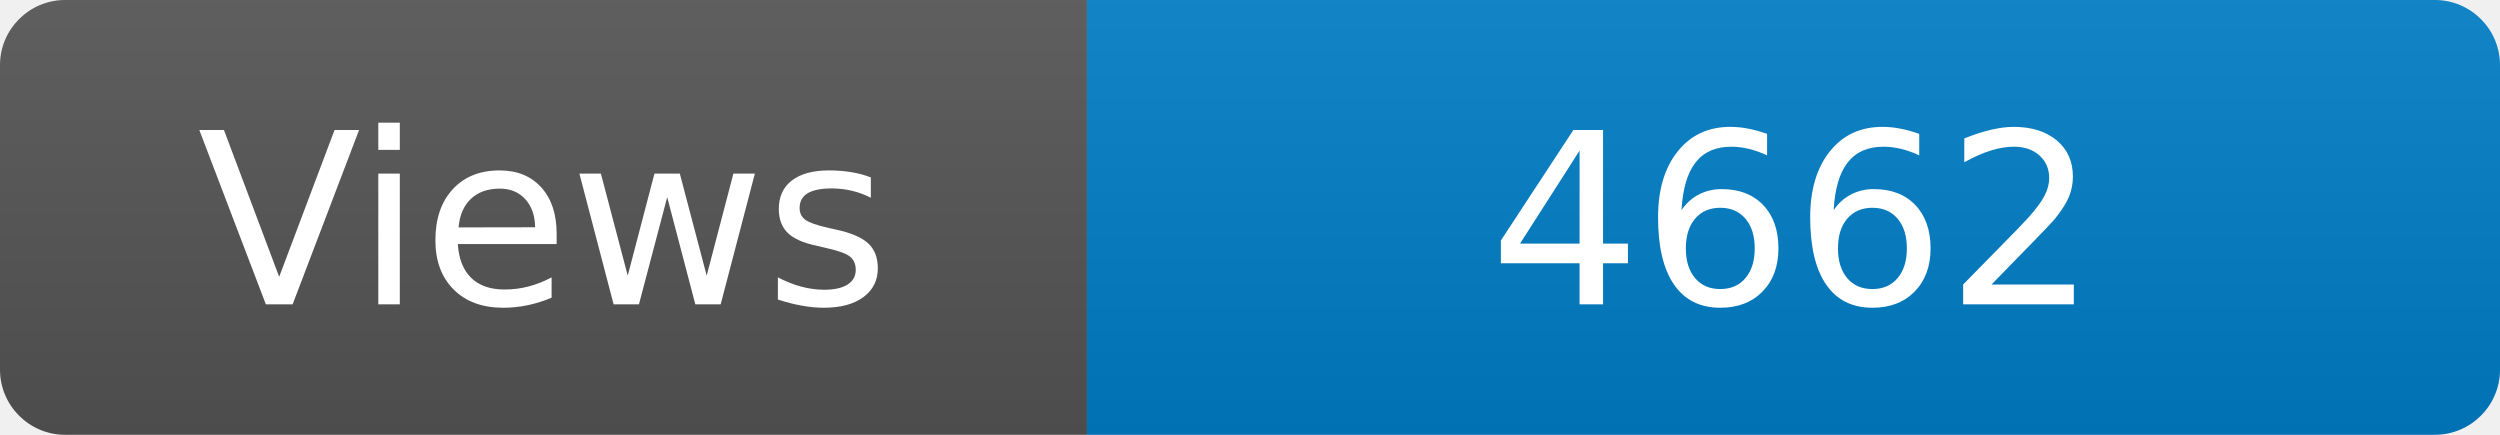
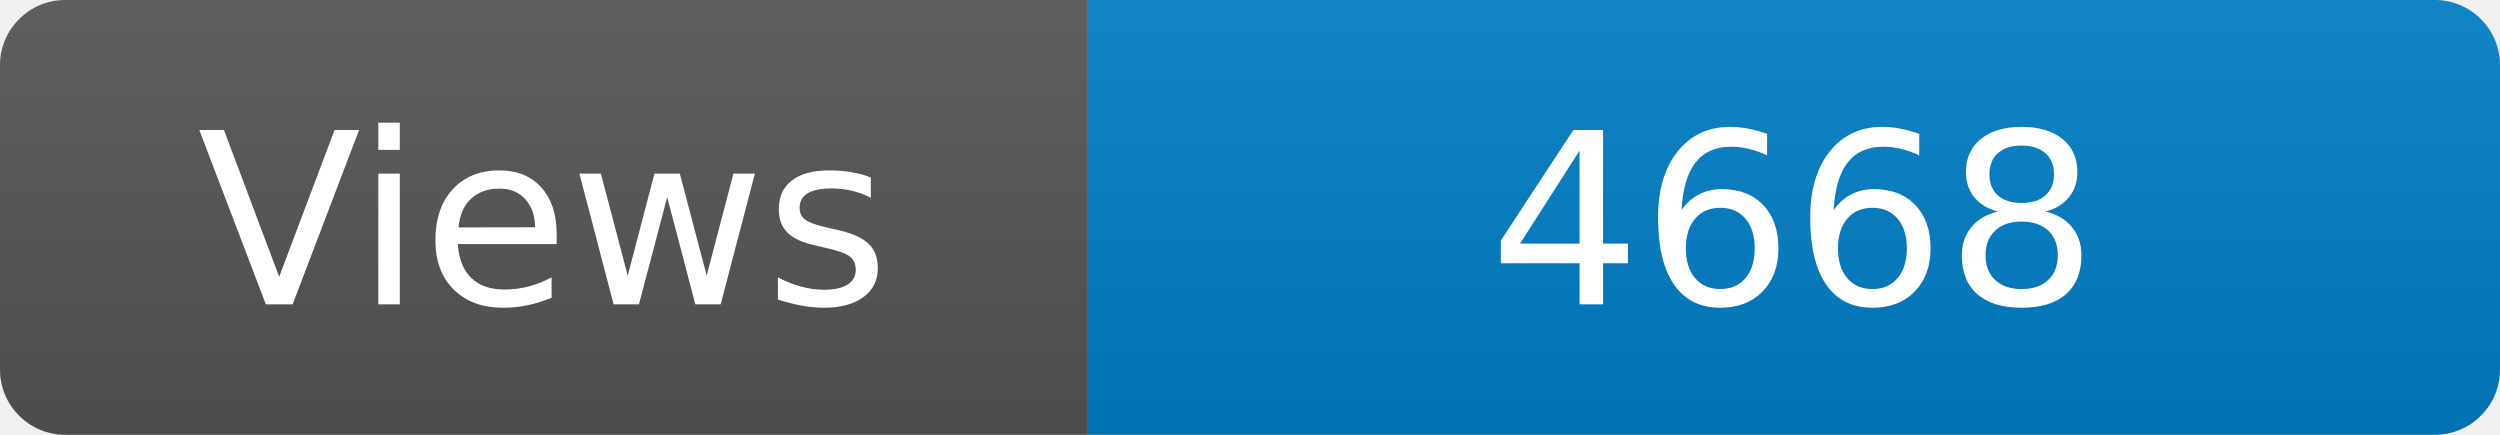
<svg xmlns="http://www.w3.org/2000/svg" width="115" height="20" role="img" aria-label="Maintained?: yes">
  <linearGradient id="s" x2="0" y2="100%">
    <stop offset="0" stop-color="#bbb" stop-opacity=".1" />
    <stop offset="1" stop-opacity=".1" />
  </linearGradient>
  <clipPath id="r">
    <rect width="115" height="20" rx="3" fill="#fff" />
  </clipPath>
  <g clip-path="url(#r)">
    <rect width="50" height="20" fill="#555" />
    <rect x="50" width="160" height="20" fill="#007ec6" />
    <rect width="115" height="20" fill="url(#s)" />
  </g>
  <g fill="#fff" text-anchor="middle" font-family="Verdana,Geneva,DejaVu Sans,sans-serif" font-size="110">
    <text x="250" y="140" transform="scale(.1)" fill="#fff">Views</text>
-     <text x="825" y="140" transform="scale(.1)" fill="#fff">4662</text>
+     <text x="825" y="140" transform="scale(.1)" fill="#fff">4668</text>
  </g>
</svg>
